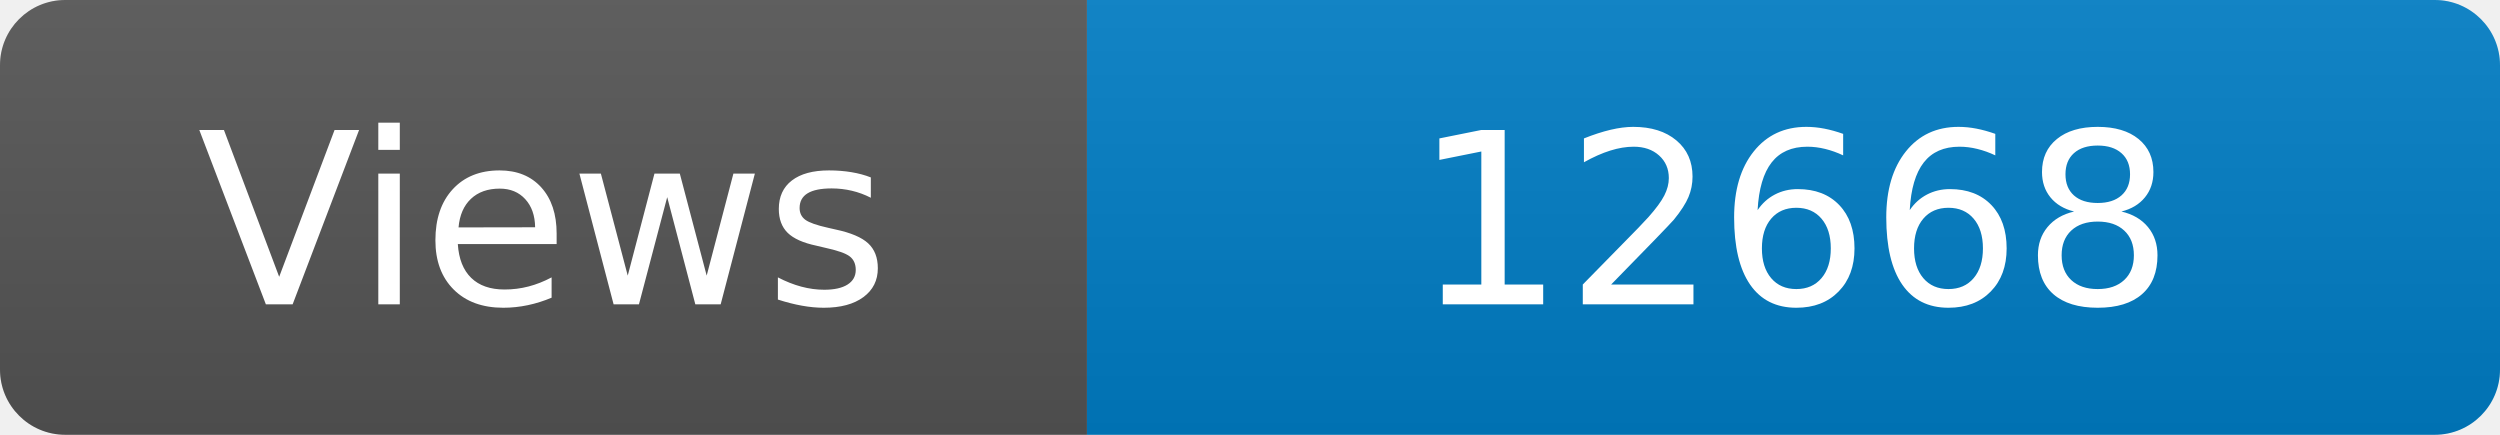
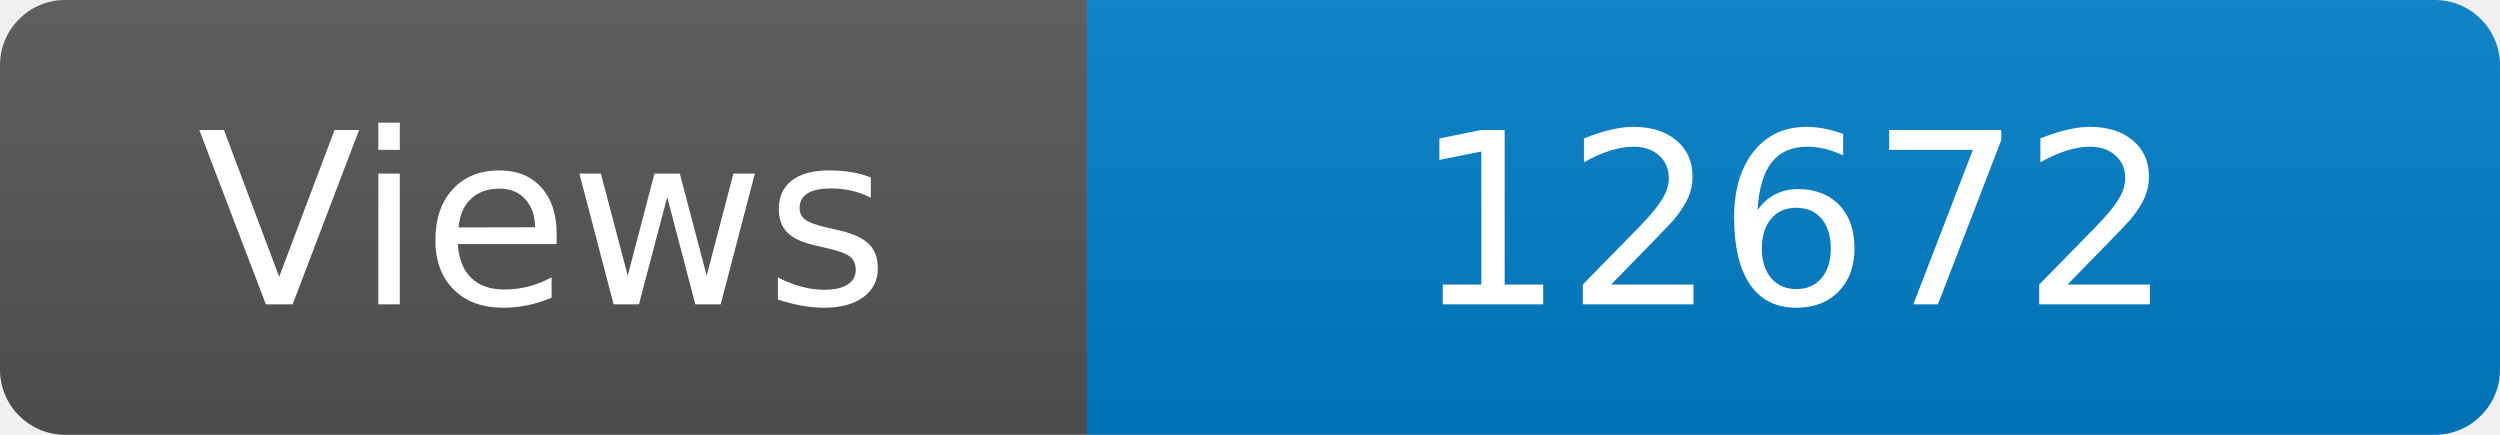
<svg xmlns="http://www.w3.org/2000/svg" width="115" height="20" role="img" aria-label="Maintained?: yes">
  <linearGradient id="s" x2="0" y2="100%">
    <stop offset="0" stop-color="#bbb" stop-opacity=".1" />
    <stop offset="1" stop-opacity=".1" />
  </linearGradient>
  <clipPath id="r">
    <rect width="115" height="20" rx="3" fill="#fff" />
  </clipPath>
  <g clip-path="url(#r)">
    <rect width="50" height="20" fill="#555" />
    <rect x="50" width="160" height="20" fill="#007ec6" />
    <rect width="115" height="20" fill="url(#s)" />
  </g>
  <g fill="#fff" text-anchor="middle" font-family="Verdana,Geneva,DejaVu Sans,sans-serif" font-size="110">
    <text x="250" y="140" transform="scale(.1)" fill="#fff">Views</text>
-     <text x="825" y="140" transform="scale(.1)" fill="#fff">12668</text>
+     <text x="825" y="140" transform="scale(.1)" fill="#fff">12672</text>
  </g>
</svg>
